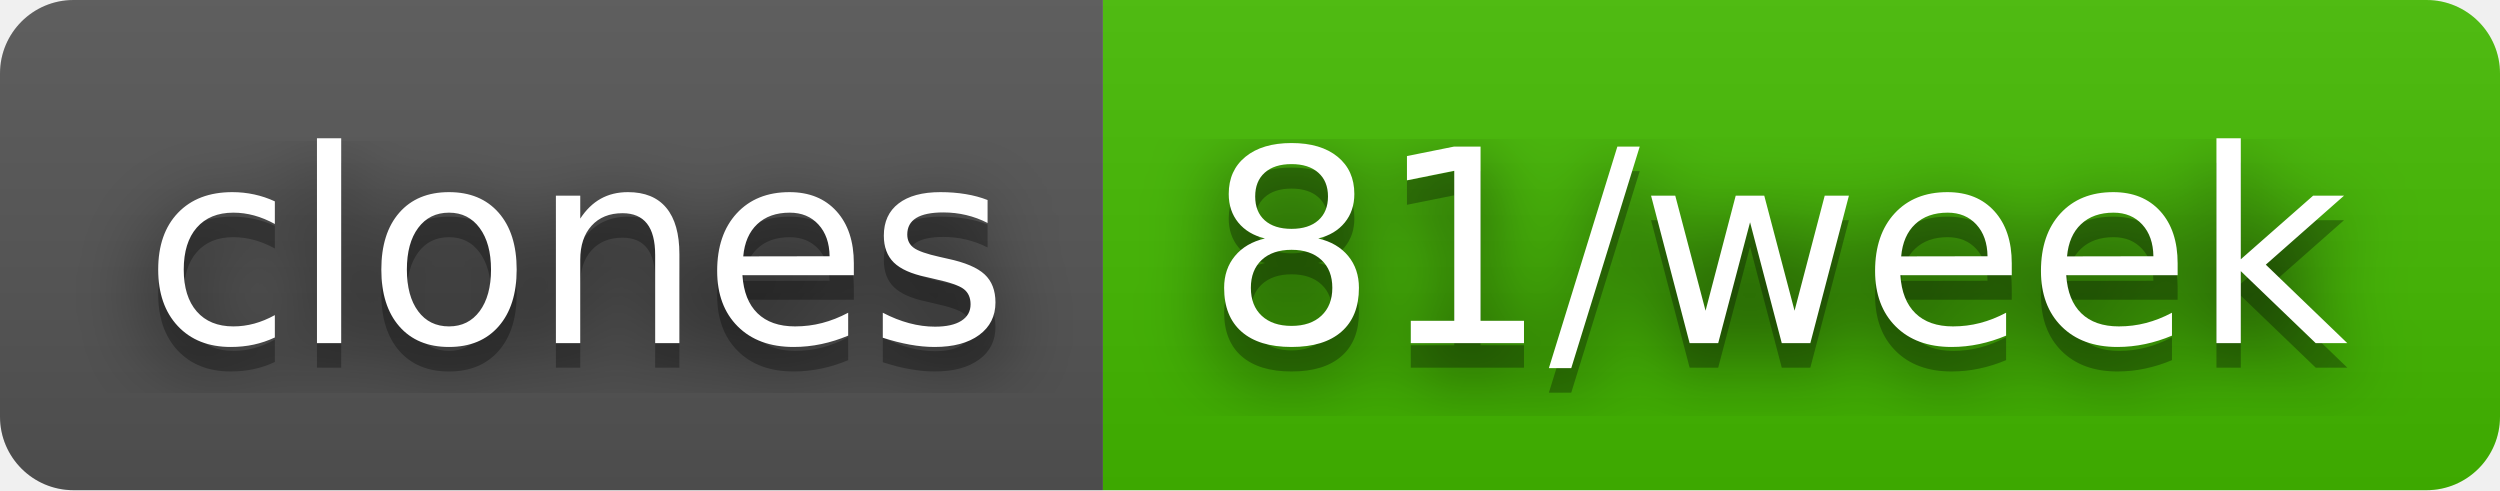
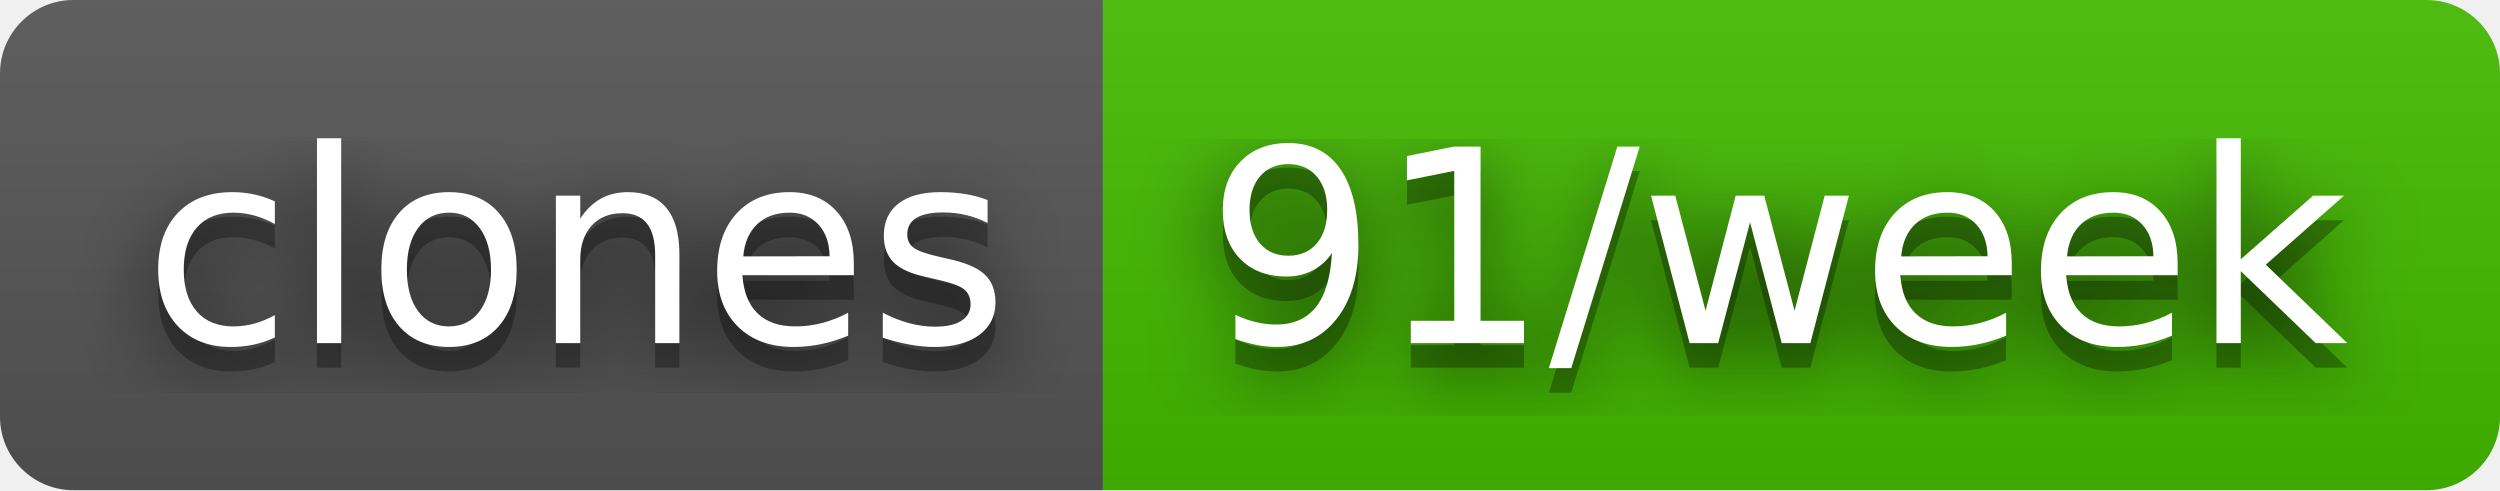
- <svg xmlns="http://www.w3.org/2000/svg" width="102" height="20" role="img" aria-label="clones: 81/week">
+ <svg xmlns="http://www.w3.org/2000/svg" width="102" height="20" role="img" aria-label="clones: 91/week">
  <filter id="blur">
    <feGaussianBlur stdDeviation="16" />
  </filter>
  <linearGradient id="s" x2="0" y2="100%">
    <stop offset="0" stop-color="#bbb" stop-opacity=".1" />
    <stop offset="1" stop-opacity=".1" />
  </linearGradient>
  <clipPath id="r">
    <rect width="102" height="20" rx="3" />
  </clipPath>
  <g clip-path="url(#r)">
    <rect width="45" height="20" fill="#555" />
    <rect x="45" width="57" height="20" fill="#4b0" />
    <rect width="102" height="20" fill="url(#s)" />
  </g>
  <g fill="#fff" text-anchor="middle" font-family="Verdana,Geneva,DejaVu Sans,sans-serif" text-rendering="geometricPrecision" font-size="110">
    <g transform="scale(.1)">
      <g aria-hidden="true" fill="#010101">
        <text x="235" y="150" fill-opacity=".8" filter="url(#blur)" textLength="350">clones</text>
        <text x="235" y="150" fill-opacity=".3" textLength="350">clones</text>
      </g>
      <text x="235" y="140" textLength="350">clones</text>
    </g>
    <g transform="scale(.1)">
      <g aria-hidden="true" fill="#010101">
-         <text x="725" y="150" fill-opacity=".8" filter="url(#blur)" textLength="470">81/week</text>
-         <text x="725" y="150" fill-opacity=".3" textLength="470">81/week</text>
+         <text x="725" y="150" fill-opacity=".8" filter="url(#blur)" textLength="470">91/week</text>
+         <text x="725" y="150" fill-opacity=".3" textLength="470">91/week</text>
      </g>
-       <text x="725" y="140" textLength="470">81/week</text>
+       <text x="725" y="140" textLength="470">91/week</text>
    </g>
  </g>
</svg>
